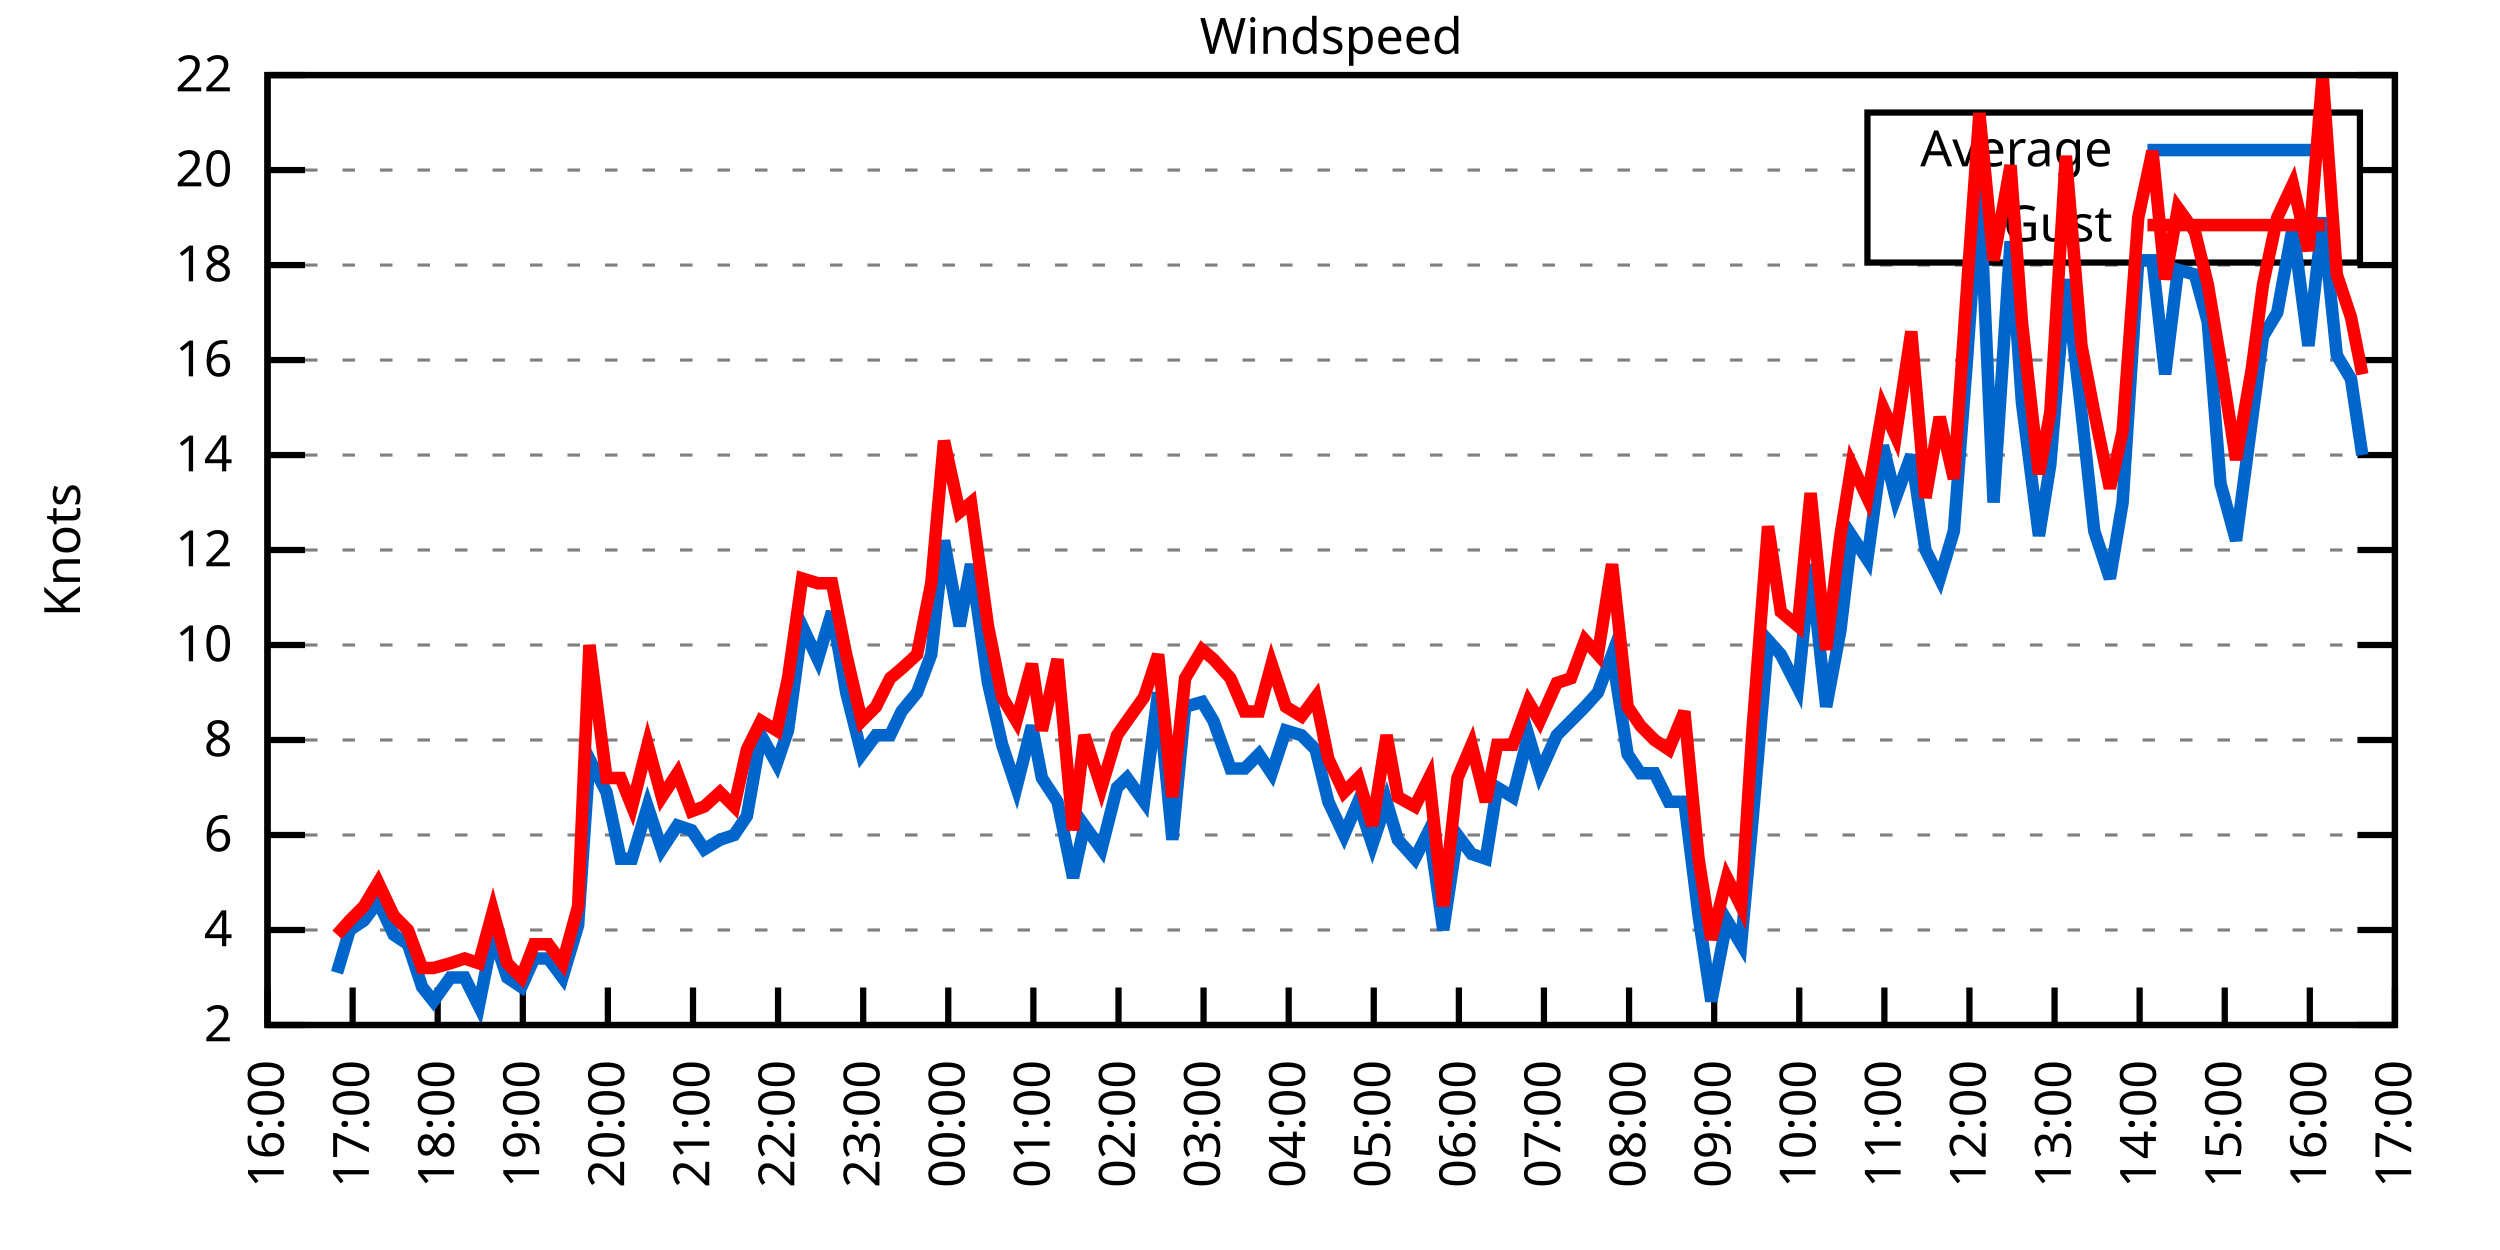
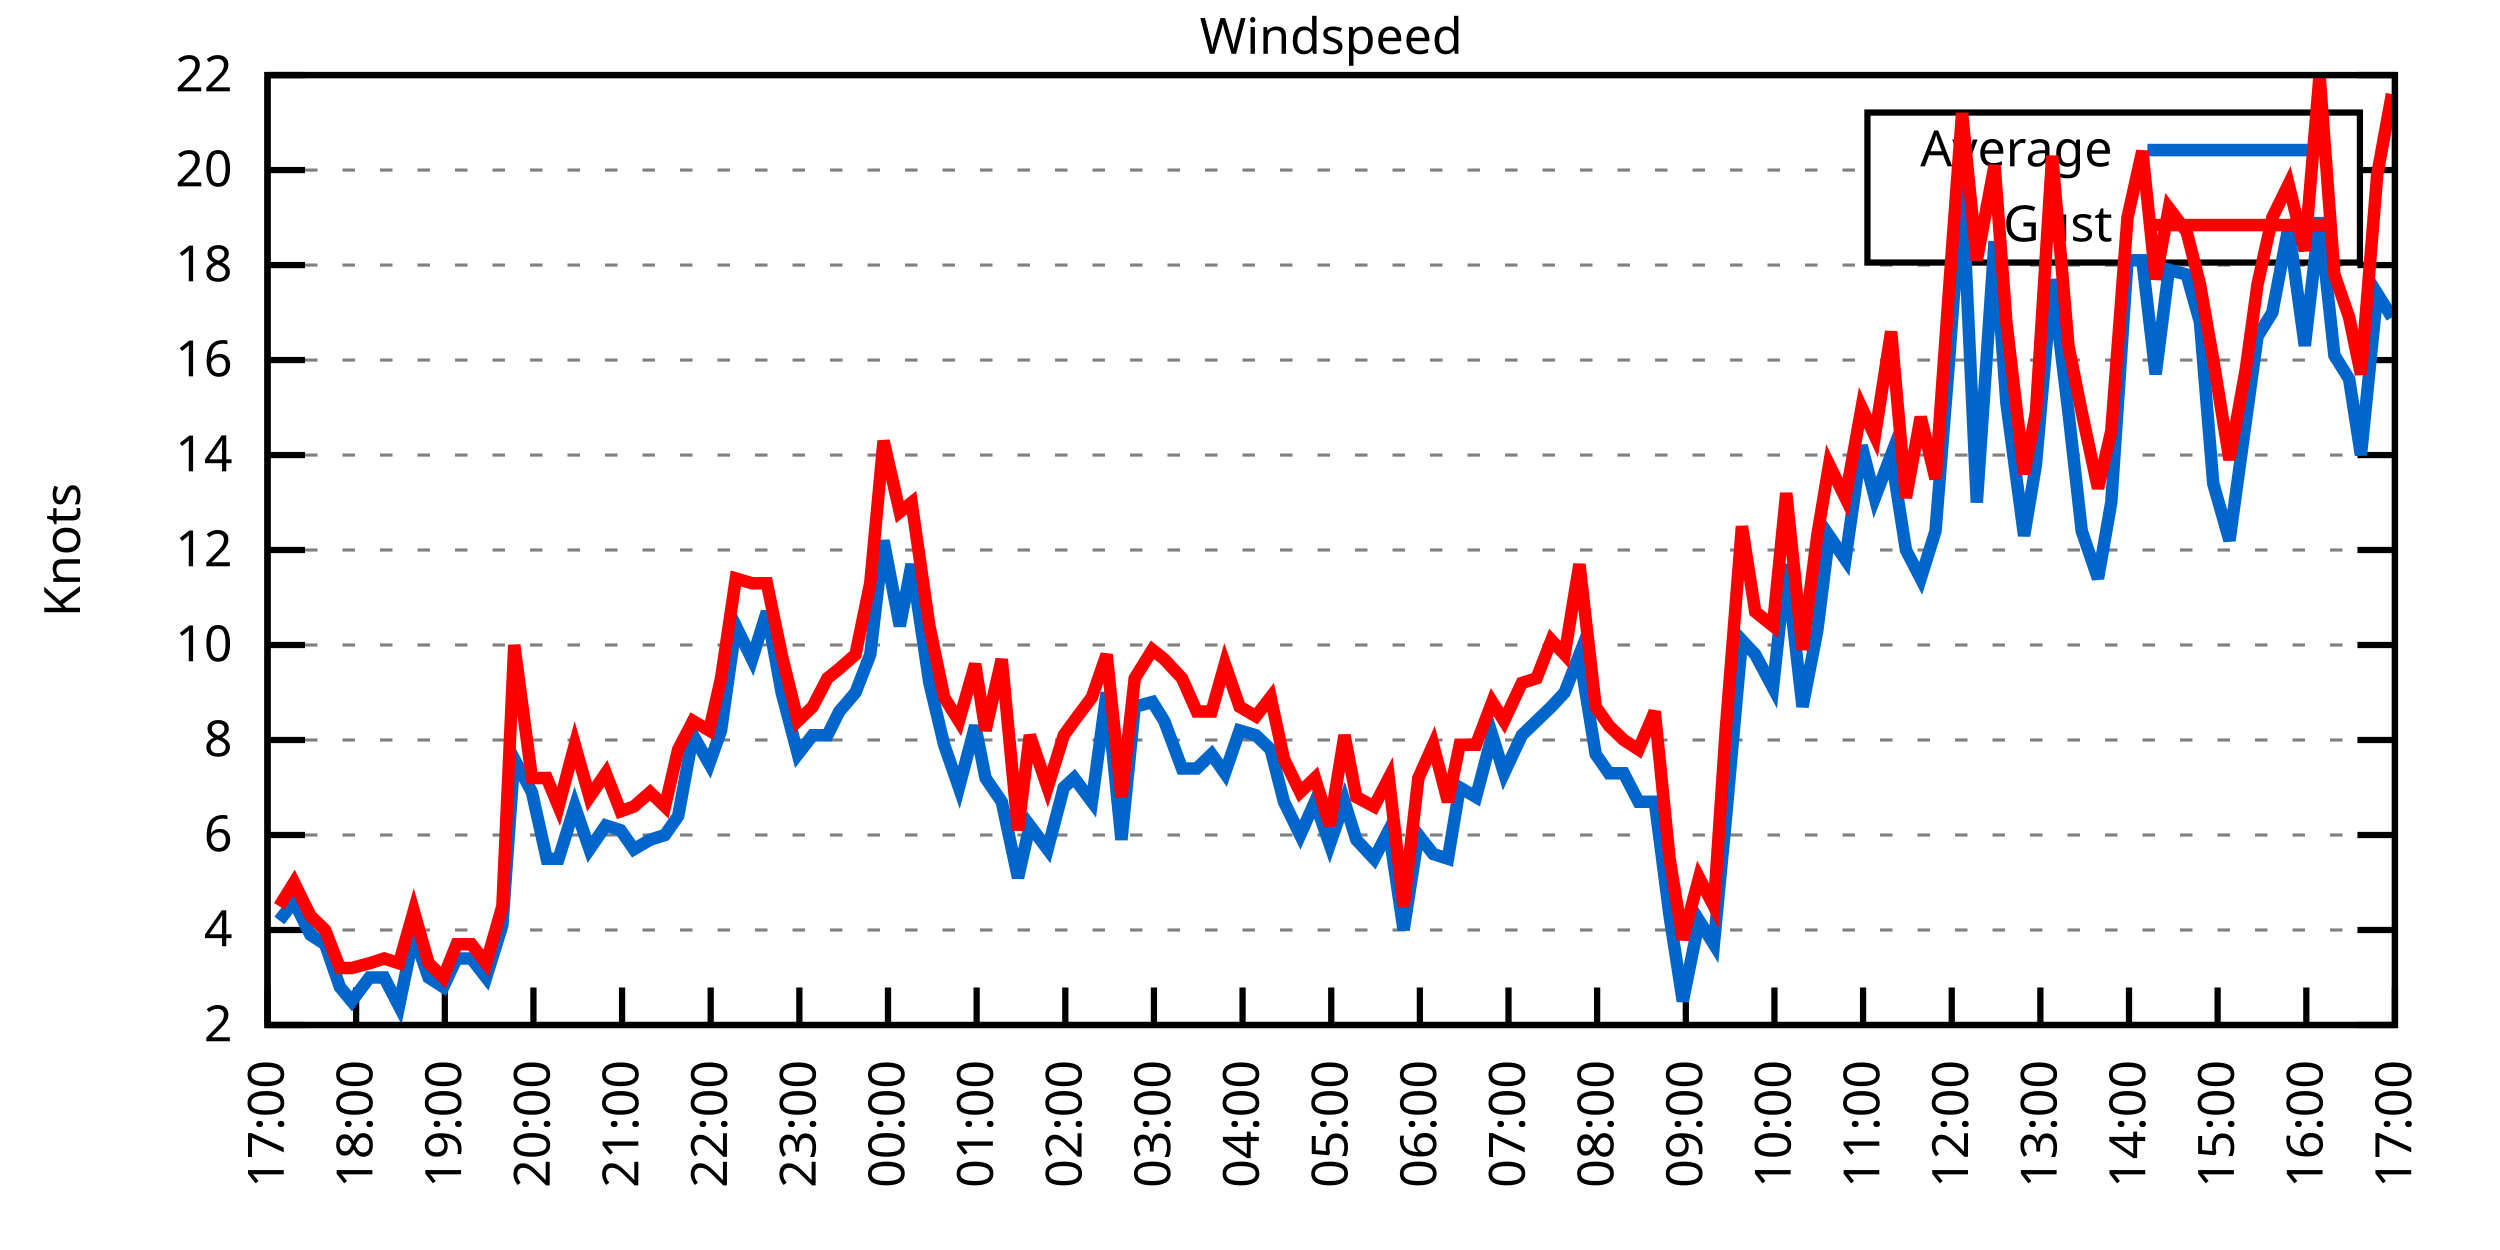
<svg xmlns="http://www.w3.org/2000/svg" xmlns:xlink="http://www.w3.org/1999/xlink" width="400" height="200" viewBox="0 0 400 200">
  <g id="gnuplot_canvas">
    <rect x="0" y="0" width="400" height="200" fill="none" />
    <defs>
      <circle id="gpDot" r="0.5" stroke-width="0.5" stroke="currentColor" />
      <path id="gpPt0" stroke-width="0.333" stroke="currentColor" d="M-1,0 h2 M0,-1 v2" />
      <path id="gpPt1" stroke-width="0.333" stroke="currentColor" d="M-1,-1 L1,1 M1,-1 L-1,1" />
      <path id="gpPt2" stroke-width="0.333" stroke="currentColor" d="M-1,0 L1,0 M0,-1 L0,1 M-1,-1 L1,1 M-1,1 L1,-1" />
      <rect id="gpPt3" stroke-width="0.333" stroke="currentColor" x="-1" y="-1" width="2" height="2" />
      <rect id="gpPt4" stroke-width="0.333" stroke="currentColor" fill="currentColor" x="-1" y="-1" width="2" height="2" />
      <circle id="gpPt5" stroke-width="0.333" stroke="currentColor" cx="0" cy="0" r="1" />
      <use xlink:href="#gpPt5" id="gpPt6" fill="currentColor" stroke="none" />
      <path id="gpPt7" stroke-width="0.333" stroke="currentColor" d="M0,-1.33 L-1.33,0.67 L1.33,0.67 z" />
      <use xlink:href="#gpPt7" id="gpPt8" fill="currentColor" stroke="none" />
      <use xlink:href="#gpPt7" id="gpPt9" stroke="currentColor" transform="rotate(180)" />
      <use xlink:href="#gpPt9" id="gpPt10" fill="currentColor" stroke="none" />
      <use xlink:href="#gpPt3" id="gpPt11" stroke="currentColor" transform="rotate(45)" />
      <use xlink:href="#gpPt11" id="gpPt12" fill="currentColor" stroke="none" />
      <path id="gpPt13" stroke-width="0.333" stroke="currentColor" d="M0,1.330 L1.265,0.411 L0.782,-1.067 L-0.782,-1.076 L-1.265,0.411 z" />
      <use xlink:href="#gpPt13" id="gpPt14" fill="currentColor" stroke="none" />
      <filter id="textbox" filterUnits="objectBoundingBox" x="0" y="0" height="1" width="1">
        <feFlood flood-color="white" flood-opacity="1" result="bgnd" />
        <feComposite in="SourceGraphic" in2="bgnd" operator="atop" />
      </filter>
      <filter id="greybox" filterUnits="objectBoundingBox" x="0" y="0" height="1" width="1">
        <feFlood flood-color="lightgrey" flood-opacity="1" result="grey" />
        <feComposite in="SourceGraphic" in2="grey" operator="atop" />
      </filter>
    </defs>
    <g fill="none" color="white" stroke="currentColor" stroke-width="1.00" stroke-linecap="butt" stroke-linejoin="miter">
</g>
    <g fill="none" color="black" stroke="currentColor" stroke-width="1.00" stroke-linecap="butt" stroke-linejoin="miter">
      <g stroke="none" shape-rendering="crispEdges">
        <polygon fill="rgb(255, 255, 255)" points="42.80,164.00 383.18,164.00 383.18,12.02 42.80,12.02 " />
      </g>
    </g>
    <g fill="none" color="black" stroke="currentColor" stroke-width="1.00" stroke-linecap="butt" stroke-linejoin="miter">
</g>
    <g fill="none" color="black" stroke="black" stroke-width="0.50" stroke-linecap="butt" stroke-linejoin="miter">
</g>
    <g fill="none" color="gray" stroke="currentColor" stroke-width="0.50" stroke-linecap="butt" stroke-linejoin="miter">
      <path stroke="gray" stroke-dasharray="2,4" class="gridline" d="M42.80,164.00 L383.19,164.00  " />
    </g>
    <g fill="none" color="gray" stroke="gray" stroke-width="1.00" stroke-linecap="butt" stroke-linejoin="miter">
</g>
    <g fill="none" color="black" stroke="currentColor" stroke-width="1.00" stroke-linecap="butt" stroke-linejoin="miter">
      <path stroke="black" d="M42.80,164.00 L48.80,164.00 M383.19,164.00 L377.19,164.00  " />
      <g transform="translate(37.20,166.60)" stroke="none" fill="black" font-family="Sans" font-size="8.00" text-anchor="end">
        <text>
          <tspan font-family="Sans"> 2</tspan>
        </text>
      </g>
    </g>
    <g fill="none" color="black" stroke="currentColor" stroke-width="1.00" stroke-linecap="butt" stroke-linejoin="miter">
</g>
    <g fill="none" color="black" stroke="black" stroke-width="0.50" stroke-linecap="butt" stroke-linejoin="miter">
</g>
    <g fill="none" color="gray" stroke="currentColor" stroke-width="0.50" stroke-linecap="butt" stroke-linejoin="miter">
      <path stroke="gray" stroke-dasharray="2,4" class="gridline" d="M42.80,148.80 L383.19,148.80  " />
    </g>
    <g fill="none" color="gray" stroke="gray" stroke-width="1.00" stroke-linecap="butt" stroke-linejoin="miter">
</g>
    <g fill="none" color="black" stroke="currentColor" stroke-width="1.00" stroke-linecap="butt" stroke-linejoin="miter">
      <path stroke="black" d="M42.80,148.80 L48.80,148.80 M383.19,148.80 L377.19,148.80  " />
      <g transform="translate(37.20,151.40)" stroke="none" fill="black" font-family="Sans" font-size="8.00" text-anchor="end">
        <text>
          <tspan font-family="Sans"> 4</tspan>
        </text>
      </g>
    </g>
    <g fill="none" color="black" stroke="currentColor" stroke-width="1.00" stroke-linecap="butt" stroke-linejoin="miter">
</g>
    <g fill="none" color="black" stroke="black" stroke-width="0.50" stroke-linecap="butt" stroke-linejoin="miter">
</g>
    <g fill="none" color="gray" stroke="currentColor" stroke-width="0.50" stroke-linecap="butt" stroke-linejoin="miter">
      <path stroke="gray" stroke-dasharray="2,4" class="gridline" d="M42.80,133.60 L383.19,133.60  " />
    </g>
    <g fill="none" color="gray" stroke="gray" stroke-width="1.00" stroke-linecap="butt" stroke-linejoin="miter">
</g>
    <g fill="none" color="black" stroke="currentColor" stroke-width="1.00" stroke-linecap="butt" stroke-linejoin="miter">
      <path stroke="black" d="M42.80,133.60 L48.80,133.60 M383.19,133.60 L377.19,133.60  " />
      <g transform="translate(37.20,136.20)" stroke="none" fill="black" font-family="Sans" font-size="8.00" text-anchor="end">
        <text>
          <tspan font-family="Sans"> 6</tspan>
        </text>
      </g>
    </g>
    <g fill="none" color="black" stroke="currentColor" stroke-width="1.00" stroke-linecap="butt" stroke-linejoin="miter">
</g>
    <g fill="none" color="black" stroke="black" stroke-width="0.50" stroke-linecap="butt" stroke-linejoin="miter">
</g>
    <g fill="none" color="gray" stroke="currentColor" stroke-width="0.50" stroke-linecap="butt" stroke-linejoin="miter">
      <path stroke="gray" stroke-dasharray="2,4" class="gridline" d="M42.80,118.40 L383.19,118.40  " />
    </g>
    <g fill="none" color="gray" stroke="gray" stroke-width="1.00" stroke-linecap="butt" stroke-linejoin="miter">
</g>
    <g fill="none" color="black" stroke="currentColor" stroke-width="1.00" stroke-linecap="butt" stroke-linejoin="miter">
      <path stroke="black" d="M42.80,118.40 L48.80,118.40 M383.19,118.40 L377.19,118.40  " />
      <g transform="translate(37.20,121.00)" stroke="none" fill="black" font-family="Sans" font-size="8.00" text-anchor="end">
        <text>
          <tspan font-family="Sans"> 8</tspan>
        </text>
      </g>
    </g>
    <g fill="none" color="black" stroke="currentColor" stroke-width="1.00" stroke-linecap="butt" stroke-linejoin="miter">
</g>
    <g fill="none" color="black" stroke="black" stroke-width="0.50" stroke-linecap="butt" stroke-linejoin="miter">
</g>
    <g fill="none" color="gray" stroke="currentColor" stroke-width="0.50" stroke-linecap="butt" stroke-linejoin="miter">
      <path stroke="gray" stroke-dasharray="2,4" class="gridline" d="M42.80,103.20 L383.19,103.20  " />
    </g>
    <g fill="none" color="gray" stroke="gray" stroke-width="1.00" stroke-linecap="butt" stroke-linejoin="miter">
</g>
    <g fill="none" color="black" stroke="currentColor" stroke-width="1.00" stroke-linecap="butt" stroke-linejoin="miter">
      <path stroke="black" d="M42.80,103.20 L48.80,103.20 M383.19,103.20 L377.19,103.20  " />
      <g transform="translate(37.20,105.80)" stroke="none" fill="black" font-family="Sans" font-size="8.00" text-anchor="end">
        <text>
          <tspan font-family="Sans"> 10</tspan>
        </text>
      </g>
    </g>
    <g fill="none" color="black" stroke="currentColor" stroke-width="1.00" stroke-linecap="butt" stroke-linejoin="miter">
</g>
    <g fill="none" color="black" stroke="black" stroke-width="0.50" stroke-linecap="butt" stroke-linejoin="miter">
</g>
    <g fill="none" color="gray" stroke="currentColor" stroke-width="0.50" stroke-linecap="butt" stroke-linejoin="miter">
      <path stroke="gray" stroke-dasharray="2,4" class="gridline" d="M42.80,88.00 L383.19,88.00  " />
    </g>
    <g fill="none" color="gray" stroke="gray" stroke-width="1.00" stroke-linecap="butt" stroke-linejoin="miter">
</g>
    <g fill="none" color="black" stroke="currentColor" stroke-width="1.00" stroke-linecap="butt" stroke-linejoin="miter">
      <path stroke="black" d="M42.80,88.00 L48.80,88.00 M383.19,88.00 L377.19,88.00  " />
      <g transform="translate(37.20,90.60)" stroke="none" fill="black" font-family="Sans" font-size="8.00" text-anchor="end">
        <text>
          <tspan font-family="Sans"> 12</tspan>
        </text>
      </g>
    </g>
    <g fill="none" color="black" stroke="currentColor" stroke-width="1.00" stroke-linecap="butt" stroke-linejoin="miter">
</g>
    <g fill="none" color="black" stroke="black" stroke-width="0.50" stroke-linecap="butt" stroke-linejoin="miter">
</g>
    <g fill="none" color="gray" stroke="currentColor" stroke-width="0.50" stroke-linecap="butt" stroke-linejoin="miter">
      <path stroke="gray" stroke-dasharray="2,4" class="gridline" d="M42.80,72.81 L383.19,72.81  " />
    </g>
    <g fill="none" color="gray" stroke="gray" stroke-width="1.00" stroke-linecap="butt" stroke-linejoin="miter">
</g>
    <g fill="none" color="black" stroke="currentColor" stroke-width="1.00" stroke-linecap="butt" stroke-linejoin="miter">
      <path stroke="black" d="M42.80,72.81 L48.80,72.81 M383.19,72.81 L377.19,72.81  " />
      <g transform="translate(37.20,75.41)" stroke="none" fill="black" font-family="Sans" font-size="8.00" text-anchor="end">
        <text>
          <tspan font-family="Sans"> 14</tspan>
        </text>
      </g>
    </g>
    <g fill="none" color="black" stroke="currentColor" stroke-width="1.00" stroke-linecap="butt" stroke-linejoin="miter">
</g>
    <g fill="none" color="black" stroke="black" stroke-width="0.50" stroke-linecap="butt" stroke-linejoin="miter">
</g>
    <g fill="none" color="gray" stroke="currentColor" stroke-width="0.50" stroke-linecap="butt" stroke-linejoin="miter">
      <path stroke="gray" stroke-dasharray="2,4" class="gridline" d="M42.80,57.61 L383.19,57.61  " />
    </g>
    <g fill="none" color="gray" stroke="gray" stroke-width="1.00" stroke-linecap="butt" stroke-linejoin="miter">
</g>
    <g fill="none" color="black" stroke="currentColor" stroke-width="1.00" stroke-linecap="butt" stroke-linejoin="miter">
      <path stroke="black" d="M42.80,57.61 L48.80,57.61 M383.19,57.61 L377.19,57.61  " />
      <g transform="translate(37.20,60.21)" stroke="none" fill="black" font-family="Sans" font-size="8.00" text-anchor="end">
        <text>
          <tspan font-family="Sans"> 16</tspan>
        </text>
      </g>
    </g>
    <g fill="none" color="black" stroke="currentColor" stroke-width="1.00" stroke-linecap="butt" stroke-linejoin="miter">
</g>
    <g fill="none" color="black" stroke="black" stroke-width="0.50" stroke-linecap="butt" stroke-linejoin="miter">
</g>
    <g fill="none" color="gray" stroke="currentColor" stroke-width="0.50" stroke-linecap="butt" stroke-linejoin="miter">
      <path stroke="gray" stroke-dasharray="2,4" class="gridline" d="M42.80,42.41 L383.19,42.41  " />
    </g>
    <g fill="none" color="gray" stroke="gray" stroke-width="1.00" stroke-linecap="butt" stroke-linejoin="miter">
</g>
    <g fill="none" color="black" stroke="currentColor" stroke-width="1.00" stroke-linecap="butt" stroke-linejoin="miter">
      <path stroke="black" d="M42.80,42.41 L48.80,42.41 M383.19,42.41 L377.19,42.41  " />
      <g transform="translate(37.20,45.01)" stroke="none" fill="black" font-family="Sans" font-size="8.00" text-anchor="end">
        <text>
          <tspan font-family="Sans"> 18</tspan>
        </text>
      </g>
    </g>
    <g fill="none" color="black" stroke="currentColor" stroke-width="1.00" stroke-linecap="butt" stroke-linejoin="miter">
</g>
    <g fill="none" color="black" stroke="black" stroke-width="0.50" stroke-linecap="butt" stroke-linejoin="miter">
</g>
    <g fill="none" color="gray" stroke="currentColor" stroke-width="0.50" stroke-linecap="butt" stroke-linejoin="miter">
      <path stroke="gray" stroke-dasharray="2,4" class="gridline" d="M42.80,27.21 L298.79,27.21 M377.59,27.21 L383.19,27.21  " />
    </g>
    <g fill="none" color="gray" stroke="gray" stroke-width="1.00" stroke-linecap="butt" stroke-linejoin="miter">
</g>
    <g fill="none" color="black" stroke="currentColor" stroke-width="1.00" stroke-linecap="butt" stroke-linejoin="miter">
      <path stroke="black" d="M42.80,27.21 L48.80,27.21 M383.19,27.21 L377.19,27.21  " />
      <g transform="translate(37.20,29.81)" stroke="none" fill="black" font-family="Sans" font-size="8.00" text-anchor="end">
        <text>
          <tspan font-family="Sans"> 20</tspan>
        </text>
      </g>
    </g>
    <g fill="none" color="black" stroke="currentColor" stroke-width="1.00" stroke-linecap="butt" stroke-linejoin="miter">
</g>
    <g fill="none" color="black" stroke="black" stroke-width="0.50" stroke-linecap="butt" stroke-linejoin="miter">
</g>
    <g fill="none" color="gray" stroke="currentColor" stroke-width="0.50" stroke-linecap="butt" stroke-linejoin="miter">
      <path stroke="gray" stroke-dasharray="2,4" class="gridline" d="M42.80,12.01 L383.19,12.01  " />
    </g>
    <g fill="none" color="gray" stroke="gray" stroke-width="1.00" stroke-linecap="butt" stroke-linejoin="miter">
</g>
    <g fill="none" color="black" stroke="currentColor" stroke-width="1.00" stroke-linecap="butt" stroke-linejoin="miter">
      <path stroke="black" d="M42.80,12.01 L48.80,12.01 M383.19,12.01 L377.19,12.01  " />
      <g transform="translate(37.20,14.61)" stroke="none" fill="black" font-family="Sans" font-size="8.00" text-anchor="end">
        <text>
          <tspan font-family="Sans"> 22</tspan>
        </text>
      </g>
    </g>
    <g fill="none" color="black" stroke="currentColor" stroke-width="1.00" stroke-linecap="butt" stroke-linejoin="miter">
      <path stroke="black" d="M42.80,164.00 L42.80,158.00  " />
      <g transform="translate(45.40,169.60) rotate(270.00)" stroke="none" fill="black" font-family="Sans" font-size="8.00" text-anchor="end">
        <text>
-           <tspan font-family="Sans">16:00</tspan>
-         </text>
-       </g>
-     </g>
-     <g fill="none" color="black" stroke="currentColor" stroke-width="1.00" stroke-linecap="butt" stroke-linejoin="miter">
-       <path stroke="black" d="M56.42,164.00 L56.42,158.00  " />
-       <g transform="translate(59.02,169.60) rotate(270.00)" stroke="none" fill="black" font-family="Sans" font-size="8.00" text-anchor="end">
-         <text>
          <tspan font-family="Sans">17:00</tspan>
        </text>
      </g>
    </g>
    <g fill="none" color="black" stroke="currentColor" stroke-width="1.00" stroke-linecap="butt" stroke-linejoin="miter">
-       <path stroke="black" d="M70.03,164.00 L70.03,158.00  " />
-       <g transform="translate(72.63,169.60) rotate(270.00)" stroke="none" fill="black" font-family="Sans" font-size="8.00" text-anchor="end">
+       <path stroke="black" d="M56.98,164.00 L56.98,158.00  " />
+       <g transform="translate(59.58,169.60) rotate(270.00)" stroke="none" fill="black" font-family="Sans" font-size="8.00" text-anchor="end">
        <text>
          <tspan font-family="Sans">18:00</tspan>
        </text>
      </g>
    </g>
    <g fill="none" color="black" stroke="currentColor" stroke-width="1.00" stroke-linecap="butt" stroke-linejoin="miter">
-       <path stroke="black" d="M83.65,164.00 L83.65,158.00  " />
-       <g transform="translate(86.25,169.60) rotate(270.00)" stroke="none" fill="black" font-family="Sans" font-size="8.00" text-anchor="end">
+       <path stroke="black" d="M71.17,164.00 L71.17,158.00  " />
+       <g transform="translate(73.77,169.60) rotate(270.00)" stroke="none" fill="black" font-family="Sans" font-size="8.00" text-anchor="end">
        <text>
          <tspan font-family="Sans">19:00</tspan>
        </text>
      </g>
    </g>
    <g fill="none" color="black" stroke="currentColor" stroke-width="1.00" stroke-linecap="butt" stroke-linejoin="miter">
-       <path stroke="black" d="M97.26,164.00 L97.26,158.00  " />
-       <g transform="translate(99.86,169.60) rotate(270.00)" stroke="none" fill="black" font-family="Sans" font-size="8.00" text-anchor="end">
+       <path stroke="black" d="M85.35,164.00 L85.35,158.00  " />
+       <g transform="translate(87.95,169.60) rotate(270.00)" stroke="none" fill="black" font-family="Sans" font-size="8.00" text-anchor="end">
        <text>
          <tspan font-family="Sans">20:00</tspan>
        </text>
      </g>
    </g>
    <g fill="none" color="black" stroke="currentColor" stroke-width="1.00" stroke-linecap="butt" stroke-linejoin="miter">
-       <path stroke="black" d="M110.88,164.00 L110.88,158.00  " />
-       <g transform="translate(113.48,169.60) rotate(270.00)" stroke="none" fill="black" font-family="Sans" font-size="8.00" text-anchor="end">
+       <path stroke="black" d="M99.53,164.00 L99.53,158.00  " />
+       <g transform="translate(102.13,169.60) rotate(270.00)" stroke="none" fill="black" font-family="Sans" font-size="8.00" text-anchor="end">
        <text>
          <tspan font-family="Sans">21:00</tspan>
        </text>
      </g>
    </g>
    <g fill="none" color="black" stroke="currentColor" stroke-width="1.00" stroke-linecap="butt" stroke-linejoin="miter">
-       <path stroke="black" d="M124.49,164.00 L124.49,158.00  " />
-       <g transform="translate(127.09,169.60) rotate(270.00)" stroke="none" fill="black" font-family="Sans" font-size="8.00" text-anchor="end">
+       <path stroke="black" d="M113.71,164.00 L113.71,158.00  " />
+       <g transform="translate(116.31,169.60) rotate(270.00)" stroke="none" fill="black" font-family="Sans" font-size="8.00" text-anchor="end">
        <text>
          <tspan font-family="Sans">22:00</tspan>
        </text>
      </g>
    </g>
    <g fill="none" color="black" stroke="currentColor" stroke-width="1.00" stroke-linecap="butt" stroke-linejoin="miter">
-       <path stroke="black" d="M138.11,164.00 L138.11,158.00  " />
-       <g transform="translate(140.71,169.60) rotate(270.00)" stroke="none" fill="black" font-family="Sans" font-size="8.00" text-anchor="end">
+       <path stroke="black" d="M127.90,164.00 L127.90,158.00  " />
+       <g transform="translate(130.50,169.60) rotate(270.00)" stroke="none" fill="black" font-family="Sans" font-size="8.00" text-anchor="end">
        <text>
          <tspan font-family="Sans">23:00</tspan>
        </text>
      </g>
    </g>
    <g fill="none" color="black" stroke="currentColor" stroke-width="1.00" stroke-linecap="butt" stroke-linejoin="miter">
-       <path stroke="black" d="M151.72,164.00 L151.72,158.00  " />
-       <g transform="translate(154.32,169.60) rotate(270.00)" stroke="none" fill="black" font-family="Sans" font-size="8.00" text-anchor="end">
+       <path stroke="black" d="M142.08,164.00 L142.08,158.00  " />
+       <g transform="translate(144.68,169.60) rotate(270.00)" stroke="none" fill="black" font-family="Sans" font-size="8.00" text-anchor="end">
        <text>
          <tspan font-family="Sans">00:00</tspan>
        </text>
      </g>
    </g>
    <g fill="none" color="black" stroke="currentColor" stroke-width="1.00" stroke-linecap="butt" stroke-linejoin="miter">
-       <path stroke="black" d="M165.34,164.00 L165.34,158.00  " />
-       <g transform="translate(167.94,169.60) rotate(270.00)" stroke="none" fill="black" font-family="Sans" font-size="8.00" text-anchor="end">
+       <path stroke="black" d="M156.26,164.00 L156.26,158.00  " />
+       <g transform="translate(158.86,169.60) rotate(270.00)" stroke="none" fill="black" font-family="Sans" font-size="8.00" text-anchor="end">
        <text>
          <tspan font-family="Sans">01:00</tspan>
        </text>
      </g>
    </g>
    <g fill="none" color="black" stroke="currentColor" stroke-width="1.00" stroke-linecap="butt" stroke-linejoin="miter">
-       <path stroke="black" d="M178.96,164.00 L178.96,158.00  " />
-       <g transform="translate(181.56,169.60) rotate(270.00)" stroke="none" fill="black" font-family="Sans" font-size="8.00" text-anchor="end">
+       <path stroke="black" d="M170.45,164.00 L170.45,158.00  " />
+       <g transform="translate(173.05,169.60) rotate(270.00)" stroke="none" fill="black" font-family="Sans" font-size="8.00" text-anchor="end">
        <text>
          <tspan font-family="Sans">02:00</tspan>
        </text>
      </g>
    </g>
    <g fill="none" color="black" stroke="currentColor" stroke-width="1.00" stroke-linecap="butt" stroke-linejoin="miter">
-       <path stroke="black" d="M192.57,164.00 L192.57,158.00  " />
-       <g transform="translate(195.17,169.60) rotate(270.00)" stroke="none" fill="black" font-family="Sans" font-size="8.00" text-anchor="end">
+       <path stroke="black" d="M184.63,164.00 L184.63,158.00  " />
+       <g transform="translate(187.23,169.60) rotate(270.00)" stroke="none" fill="black" font-family="Sans" font-size="8.00" text-anchor="end">
        <text>
          <tspan font-family="Sans">03:00</tspan>
        </text>
      </g>
    </g>
    <g fill="none" color="black" stroke="currentColor" stroke-width="1.00" stroke-linecap="butt" stroke-linejoin="miter">
-       <path stroke="black" d="M206.19,164.00 L206.19,158.00  " />
-       <g transform="translate(208.79,169.60) rotate(270.00)" stroke="none" fill="black" font-family="Sans" font-size="8.00" text-anchor="end">
+       <path stroke="black" d="M198.81,164.00 L198.81,158.00  " />
+       <g transform="translate(201.41,169.60) rotate(270.00)" stroke="none" fill="black" font-family="Sans" font-size="8.00" text-anchor="end">
        <text>
          <tspan font-family="Sans">04:00</tspan>
        </text>
      </g>
    </g>
    <g fill="none" color="black" stroke="currentColor" stroke-width="1.00" stroke-linecap="butt" stroke-linejoin="miter">
-       <path stroke="black" d="M219.80,164.00 L219.80,158.00  " />
-       <g transform="translate(222.40,169.60) rotate(270.00)" stroke="none" fill="black" font-family="Sans" font-size="8.00" text-anchor="end">
+       <path stroke="black" d="M213.00,164.00 L213.00,158.00  " />
+       <g transform="translate(215.60,169.60) rotate(270.00)" stroke="none" fill="black" font-family="Sans" font-size="8.00" text-anchor="end">
        <text>
          <tspan font-family="Sans">05:00</tspan>
        </text>
      </g>
    </g>
    <g fill="none" color="black" stroke="currentColor" stroke-width="1.00" stroke-linecap="butt" stroke-linejoin="miter">
-       <path stroke="black" d="M233.42,164.00 L233.42,158.00  " />
-       <g transform="translate(236.02,169.60) rotate(270.00)" stroke="none" fill="black" font-family="Sans" font-size="8.00" text-anchor="end">
+       <path stroke="black" d="M227.18,164.00 L227.18,158.00  " />
+       <g transform="translate(229.78,169.60) rotate(270.00)" stroke="none" fill="black" font-family="Sans" font-size="8.00" text-anchor="end">
        <text>
          <tspan font-family="Sans">06:00</tspan>
        </text>
      </g>
    </g>
    <g fill="none" color="black" stroke="currentColor" stroke-width="1.00" stroke-linecap="butt" stroke-linejoin="miter">
-       <path stroke="black" d="M247.03,164.00 L247.03,158.00  " />
-       <g transform="translate(249.63,169.60) rotate(270.00)" stroke="none" fill="black" font-family="Sans" font-size="8.00" text-anchor="end">
+       <path stroke="black" d="M241.36,164.00 L241.36,158.00  " />
+       <g transform="translate(243.96,169.60) rotate(270.00)" stroke="none" fill="black" font-family="Sans" font-size="8.00" text-anchor="end">
        <text>
          <tspan font-family="Sans">07:00</tspan>
        </text>
      </g>
    </g>
    <g fill="none" color="black" stroke="currentColor" stroke-width="1.00" stroke-linecap="butt" stroke-linejoin="miter">
-       <path stroke="black" d="M260.65,164.00 L260.65,158.00  " />
-       <g transform="translate(263.25,169.60) rotate(270.00)" stroke="none" fill="black" font-family="Sans" font-size="8.00" text-anchor="end">
+       <path stroke="black" d="M255.54,164.00 L255.54,158.00  " />
+       <g transform="translate(258.14,169.60) rotate(270.00)" stroke="none" fill="black" font-family="Sans" font-size="8.00" text-anchor="end">
        <text>
          <tspan font-family="Sans">08:00</tspan>
        </text>
      </g>
    </g>
    <g fill="none" color="black" stroke="currentColor" stroke-width="1.00" stroke-linecap="butt" stroke-linejoin="miter">
-       <path stroke="black" d="M274.27,164.00 L274.27,158.00  " />
-       <g transform="translate(276.87,169.60) rotate(270.00)" stroke="none" fill="black" font-family="Sans" font-size="8.00" text-anchor="end">
+       <path stroke="black" d="M269.73,164.00 L269.73,158.00  " />
+       <g transform="translate(272.33,169.60) rotate(270.00)" stroke="none" fill="black" font-family="Sans" font-size="8.00" text-anchor="end">
        <text>
          <tspan font-family="Sans">09:00</tspan>
        </text>
      </g>
    </g>
    <g fill="none" color="black" stroke="currentColor" stroke-width="1.00" stroke-linecap="butt" stroke-linejoin="miter">
-       <path stroke="black" d="M287.88,164.00 L287.88,158.00  " />
-       <g transform="translate(290.48,169.60) rotate(270.00)" stroke="none" fill="black" font-family="Sans" font-size="8.00" text-anchor="end">
+       <path stroke="black" d="M283.91,164.00 L283.91,158.00  " />
+       <g transform="translate(286.51,169.60) rotate(270.00)" stroke="none" fill="black" font-family="Sans" font-size="8.00" text-anchor="end">
        <text>
          <tspan font-family="Sans">10:00</tspan>
        </text>
      </g>
    </g>
    <g fill="none" color="black" stroke="currentColor" stroke-width="1.00" stroke-linecap="butt" stroke-linejoin="miter">
-       <path stroke="black" d="M301.50,164.00 L301.50,158.00  " />
-       <g transform="translate(304.10,169.60) rotate(270.00)" stroke="none" fill="black" font-family="Sans" font-size="8.00" text-anchor="end">
+       <path stroke="black" d="M298.09,164.00 L298.09,158.00  " />
+       <g transform="translate(300.69,169.60) rotate(270.00)" stroke="none" fill="black" font-family="Sans" font-size="8.00" text-anchor="end">
        <text>
          <tspan font-family="Sans">11:00</tspan>
        </text>
      </g>
    </g>
    <g fill="none" color="black" stroke="currentColor" stroke-width="1.00" stroke-linecap="butt" stroke-linejoin="miter">
-       <path stroke="black" d="M315.11,164.00 L315.11,158.00  " />
-       <g transform="translate(317.71,169.60) rotate(270.00)" stroke="none" fill="black" font-family="Sans" font-size="8.00" text-anchor="end">
+       <path stroke="black" d="M312.28,164.00 L312.28,158.00  " />
+       <g transform="translate(314.88,169.60) rotate(270.00)" stroke="none" fill="black" font-family="Sans" font-size="8.00" text-anchor="end">
        <text>
          <tspan font-family="Sans">12:00</tspan>
        </text>
      </g>
    </g>
    <g fill="none" color="black" stroke="currentColor" stroke-width="1.00" stroke-linecap="butt" stroke-linejoin="miter">
-       <path stroke="black" d="M328.73,164.00 L328.73,158.00  " />
-       <g transform="translate(331.33,169.60) rotate(270.00)" stroke="none" fill="black" font-family="Sans" font-size="8.00" text-anchor="end">
+       <path stroke="black" d="M326.46,164.00 L326.46,158.00  " />
+       <g transform="translate(329.06,169.60) rotate(270.00)" stroke="none" fill="black" font-family="Sans" font-size="8.00" text-anchor="end">
        <text>
          <tspan font-family="Sans">13:00</tspan>
        </text>
      </g>
    </g>
    <g fill="none" color="black" stroke="currentColor" stroke-width="1.00" stroke-linecap="butt" stroke-linejoin="miter">
-       <path stroke="black" d="M342.34,164.00 L342.34,158.00  " />
-       <g transform="translate(344.94,169.60) rotate(270.00)" stroke="none" fill="black" font-family="Sans" font-size="8.00" text-anchor="end">
+       <path stroke="black" d="M340.64,164.00 L340.64,158.00  " />
+       <g transform="translate(343.24,169.60) rotate(270.00)" stroke="none" fill="black" font-family="Sans" font-size="8.00" text-anchor="end">
        <text>
          <tspan font-family="Sans">14:00</tspan>
        </text>
      </g>
    </g>
    <g fill="none" color="black" stroke="currentColor" stroke-width="1.00" stroke-linecap="butt" stroke-linejoin="miter">
-       <path stroke="black" d="M355.96,164.00 L355.96,158.00  " />
-       <g transform="translate(358.56,169.60) rotate(270.00)" stroke="none" fill="black" font-family="Sans" font-size="8.00" text-anchor="end">
+       <path stroke="black" d="M354.82,164.00 L354.82,158.00  " />
+       <g transform="translate(357.42,169.60) rotate(270.00)" stroke="none" fill="black" font-family="Sans" font-size="8.00" text-anchor="end">
        <text>
          <tspan font-family="Sans">15:00</tspan>
        </text>
      </g>
    </g>
    <g fill="none" color="black" stroke="currentColor" stroke-width="1.00" stroke-linecap="butt" stroke-linejoin="miter">
-       <path stroke="black" d="M369.57,164.00 L369.57,158.00  " />
-       <g transform="translate(372.17,169.60) rotate(270.00)" stroke="none" fill="black" font-family="Sans" font-size="8.00" text-anchor="end">
+       <path stroke="black" d="M369.01,164.00 L369.01,158.00  " />
+       <g transform="translate(371.61,169.60) rotate(270.00)" stroke="none" fill="black" font-family="Sans" font-size="8.00" text-anchor="end">
        <text>
          <tspan font-family="Sans">16:00</tspan>
        </text>
      </g>
    </g>
    <g fill="none" color="black" stroke="currentColor" stroke-width="1.00" stroke-linecap="butt" stroke-linejoin="miter">
      <path stroke="black" d="M383.19,164.00 L383.19,158.00  " />
      <g transform="translate(385.79,169.60) rotate(270.00)" stroke="none" fill="black" font-family="Sans" font-size="8.00" text-anchor="end">
        <text>
          <tspan font-family="Sans">17:00</tspan>
        </text>
      </g>
    </g>
    <g fill="none" color="black" stroke="currentColor" stroke-width="1.00" stroke-linecap="butt" stroke-linejoin="miter">
</g>
    <g fill="none" color="black" stroke="currentColor" stroke-width="1.00" stroke-linecap="butt" stroke-linejoin="miter">
      <path stroke="black" d="M42.80,12.01 L42.80,164.00 L383.19,164.00 L383.19,12.01 L42.80,12.01 Z  " />
    </g>
    <g fill="none" color="black" stroke="currentColor" stroke-width="1.00" stroke-linecap="butt" stroke-linejoin="miter">
</g>
    <g fill="none" color="black" stroke="currentColor" stroke-width="1.00" stroke-linecap="butt" stroke-linejoin="miter">
      <path stroke="black" d="M298.79,42.01 L298.79,18.01 L377.59,18.01 L377.59,42.01 L298.79,42.01 Z  " />
    </g>
    <g id="Windspeed_plot_1">
      <g fill="none" color="white" stroke="black" stroke-width="2.00" stroke-linecap="butt" stroke-linejoin="miter">
</g>
      <g fill="none" color="black" stroke="currentColor" stroke-width="2.00" stroke-linecap="butt" stroke-linejoin="miter">
        <g transform="translate(337.99,26.61)" stroke="none" fill="black" font-family="Sans" font-size="8.00" text-anchor="end">
          <text>
            <tspan font-family="Sans">Average</tspan>
          </text>
        </g>
      </g>
      <g fill="none" color="black" stroke="currentColor" stroke-width="2.00" stroke-linecap="butt" stroke-linejoin="miter">
-         <path stroke="rgb(  0, 102, 204)" d="M343.59,24.01 L371.99,24.01 M53.92,155.64 L55.96,148.80 L58.23,147.28 L60.50,144.24 L63.00,149.56 L65.27,151.08   L67.54,157.92 L69.35,160.20 L72.07,156.40 L74.34,156.40 L76.61,160.96 L78.88,149.56 L81.15,156.40 L83.42,157.92   L85.46,153.36 L87.73,153.36 L90.00,156.40 L92.50,148.04 L94.31,121.44 L97.04,126.76 L99.30,137.40 L101.12,137.40   L103.62,129.04 L105.89,135.88 L108.38,132.08 L110.65,132.84 L112.69,135.88 L115.19,134.36 L117.46,133.60 L119.50,130.56   L121.77,117.64 L124.27,122.20 L126.08,116.88 L128.35,100.16 L130.85,105.48 L133.12,97.88 L135.39,110.80 L137.88,120.68   L140.15,117.64 L142.42,117.64 L144.24,113.84 L146.73,110.80 L149.00,104.72 L151.04,86.49 L153.54,100.16 L155.36,90.28   L158.08,109.28 L160.35,119.16 L162.62,126.00 L165.11,116.12 L166.70,124.48 L169.20,128.28 L171.69,140.44 L173.51,132.08   L176.23,135.88 L178.73,126.00 L180.32,124.48 L183.04,128.28 L185.31,110.80 L187.58,134.36 L189.62,113.08 L192.34,112.32   L194.16,115.36 L196.88,122.96 L199.15,122.96 L201.42,120.68 L203.46,123.72 L205.73,116.88 L208.23,117.64 L210.50,119.92   L212.54,128.28 L215.04,133.60 L217.31,128.28 L219.58,135.12 L221.85,128.28 L223.66,134.36 L226.38,137.40 L228.65,132.84   L230.92,148.80 L233.19,133.60 L235.46,136.64 L237.73,137.40 L239.55,126.00 L242.04,127.52 L244.54,117.64 L246.35,123.72   L249.08,117.64 L251.35,115.36 L253.61,113.08 L255.66,110.80 L257.93,104.72 L260.42,120.68 L262.47,123.72 L264.73,123.72   L267.00,128.28 L269.50,128.28 L271.77,146.52 L273.81,160.20 L276.31,147.28 L278.58,151.08 L280.39,131.32 L282.89,102.44   L284.93,104.72 L287.65,110.04 L289.70,90.28 L292.19,113.08 L294.46,100.92 L296.28,85.73 L298.77,89.52 L301.27,71.29   L303.31,79.65 L305.81,72.81 L308.08,88.00 L310.35,92.56 L312.62,84.97 L314.66,58.37 L316.70,29.49 L318.97,80.41   L321.69,38.61 L323.51,64.45 L326.23,85.73 L328.05,74.33 L330.54,44.69 L333.04,65.97 L335.08,84.97 L337.58,92.56   L339.62,80.41 L342.12,41.65 L344.39,41.65 L346.43,59.89 L348.47,43.17 L351.19,43.93 L353.24,51.53 L355.28,77.37   L357.77,86.49 L360.27,67.49 L362.09,53.81 L364.36,50.01 L366.85,36.33 L369.35,55.33 L371.62,34.81 L373.89,56.85   L376.16,60.65 L377.97,72.81  " />
+         <path stroke="rgb(  0, 102, 204)" d="M343.59,24.01 L371.99,24.01 M44.69,147.28 L47.05,144.24 L49.66,149.56 L52.02,151.08 L54.38,157.92 L56.27,160.20   L59.11,156.40 L61.47,156.40 L63.84,160.96 L66.20,149.56 L68.57,156.40 L70.93,157.92 L73.06,153.36 L75.42,153.36   L77.78,156.40 L80.38,148.04 L82.28,121.44 L85.11,126.76 L87.48,137.40 L89.37,137.40 L91.97,129.04 L94.33,135.88   L96.93,132.08 L99.30,132.84 L101.42,135.88 L104.02,134.36 L106.39,133.60 L108.51,130.56 L110.88,117.64 L113.48,122.20   L115.37,116.88 L117.73,100.16 L120.33,105.48 L122.70,97.88 L125.06,110.80 L127.66,120.68 L130.02,117.64 L132.39,117.64   L134.28,113.84 L136.88,110.80 L139.24,104.72 L141.37,86.49 L143.97,100.16 L145.86,90.28 L148.70,109.28 L151.06,119.16   L153.43,126.00 L156.03,116.12 L157.68,124.48 L160.28,128.28 L162.88,140.44 L164.77,132.08 L167.61,135.88 L170.21,126.00   L171.86,124.48 L174.70,128.28 L177.06,110.80 L179.43,134.36 L181.56,113.08 L184.39,112.32 L186.28,115.36 L189.12,122.96   L191.48,122.96 L193.85,120.68 L195.98,123.72 L198.34,116.88 L200.94,117.64 L203.30,119.92 L205.43,128.28 L208.03,133.60   L210.39,128.28 L212.76,135.12 L215.12,128.28 L217.01,134.36 L219.85,137.40 L222.21,132.84 L224.58,148.80 L226.94,133.60   L229.31,136.64 L231.67,137.40 L233.56,126.00 L236.16,127.52 L238.76,117.64 L240.65,123.72 L243.49,117.64 L245.85,115.36   L248.22,113.08 L250.34,110.80 L252.71,104.72 L255.31,120.68 L257.43,123.72 L259.80,123.72 L262.16,128.28 L264.76,128.28   L267.13,146.52 L269.25,160.20 L271.85,147.28 L274.22,151.08 L276.11,131.32 L278.71,102.44 L280.84,104.72 L283.67,110.04   L285.80,90.28 L288.40,113.08 L290.76,100.92 L292.66,85.73 L295.26,89.52 L297.86,71.29 L299.98,79.65 L302.58,72.81   L304.95,88.00 L307.31,92.56 L309.68,84.97 L311.80,58.37 L313.93,29.49 L316.29,80.41 L319.13,38.61 L321.02,64.45   L323.86,85.73 L325.75,74.33 L328.35,44.69 L330.95,65.97 L333.08,84.97 L335.68,92.56 L337.80,80.41 L340.40,41.65   L342.77,41.65 L344.90,59.89 L347.02,43.17 L349.86,43.93 L351.99,51.53 L354.12,77.37 L356.72,86.49 L359.32,67.49   L361.21,53.81 L363.57,50.01 L366.17,36.33 L368.77,55.33 L371.13,34.81 L373.50,56.85 L375.86,60.65 L377.75,72.81   L380.35,46.97 L382.72,50.77  " />
      </g>
    </g>
    <g id="Windspeed_plot_2">
      <g fill="none" color="black" stroke="currentColor" stroke-width="2.00" stroke-linecap="butt" stroke-linejoin="miter">
        <g transform="translate(337.99,38.61)" stroke="none" fill="black" font-family="Sans" font-size="8.00" text-anchor="end">
          <text>
            <tspan font-family="Sans">Gust</tspan>
          </text>
        </g>
      </g>
      <g fill="none" color="black" stroke="currentColor" stroke-width="2.00" stroke-linecap="butt" stroke-linejoin="miter">
-         <path stroke="rgb(255,   0,   0)" d="M343.59,36.01 L371.99,36.01 M53.92,149.56 L55.96,147.28 L58.23,145.00 L60.50,141.20 L63.00,146.52 L65.27,148.80   L67.54,154.88 L69.35,154.88 L72.07,154.12 L74.34,153.36 L76.61,154.12 L78.88,145.76 L81.15,154.12 L83.42,156.40   L85.46,151.08 L87.73,151.08 L90.00,154.12 L92.50,145.00 L94.31,103.20 L97.04,124.48 L99.30,124.48 L101.12,129.04   L103.62,119.16 L105.89,127.52 L108.38,123.72 L110.65,129.80 L112.69,129.04 L115.19,126.76 L117.46,129.04 L119.50,119.92   L121.77,115.36 L124.27,116.88 L126.08,108.52 L128.35,92.56 L130.85,93.32 L133.12,93.32 L135.39,104.72 L137.88,115.36   L140.15,113.08 L142.42,108.52 L144.24,107.00 L146.73,104.72 L149.00,93.32 L151.04,70.53 L153.54,81.93 L155.36,80.41   L158.08,100.16 L160.35,111.56 L162.62,115.36 L165.11,106.24 L166.70,116.88 L169.20,105.48 L171.69,132.84 L173.51,117.64   L176.23,126.00 L178.73,117.64 L180.32,115.36 L183.04,111.56 L185.31,104.72 L187.58,127.52 L189.62,108.52 L192.34,103.96   L194.16,105.48 L196.88,108.52 L199.15,113.84 L201.42,113.84 L203.46,106.24 L205.73,113.08 L208.23,114.60 L210.50,111.56   L212.54,121.44 L215.04,126.76 L217.31,124.48 L219.58,132.08 L221.85,117.64 L223.66,127.52 L226.38,129.04 L228.65,124.48   L230.92,145.00 L233.19,124.48 L235.46,119.16 L237.73,128.28 L239.55,119.16 L242.04,119.16 L244.54,112.32 L246.35,115.36   L249.08,109.28 L251.35,108.52 L253.61,102.44 L255.66,104.72 L257.93,90.28 L260.42,113.08 L262.47,116.12 L264.73,118.40   L267.00,119.92 L269.50,113.84 L271.77,137.40 L273.81,150.32 L276.31,140.44 L278.58,145.00 L280.39,116.88 L282.89,84.21   L284.93,97.88 L287.65,100.16 L289.70,78.89 L292.19,103.96 L294.46,85.73 L296.28,74.33 L298.77,79.65 L301.27,65.21   L303.31,69.77 L305.81,53.05 L308.08,79.65 L310.35,66.73 L312.62,76.61 L314.66,46.97 L316.70,18.09 L318.97,41.65   L321.69,26.45 L323.51,51.53 L326.23,75.85 L328.05,65.97 L330.54,24.93 L333.04,55.33 L335.08,65.97 L337.58,78.13   L339.62,69.01 L342.12,34.81 L344.39,24.17 L346.43,44.69 L348.47,33.29 L351.19,37.09 L353.24,45.45 L355.28,57.61   L357.77,73.57 L360.27,59.13 L362.09,45.45 L364.36,34.81 L366.85,29.49 L369.35,40.13 L371.62,12.01 L373.89,43.93   L376.16,50.77 L377.97,59.89  " />
+         <path stroke="rgb(255,   0,   0)" d="M343.59,36.01 L371.99,36.01 M44.69,145.00 L47.05,141.20 L49.66,146.52 L52.02,148.80 L54.38,154.88 L56.27,154.88   L59.11,154.12 L61.47,153.36 L63.84,154.12 L66.20,145.76 L68.57,154.12 L70.93,156.40 L73.06,151.08 L75.42,151.08   L77.78,154.12 L80.38,145.00 L82.28,103.20 L85.11,124.48 L87.48,124.48 L89.37,129.04 L91.97,119.16 L94.33,127.52   L96.93,123.72 L99.30,129.80 L101.42,129.04 L104.02,126.76 L106.39,129.04 L108.51,119.92 L110.88,115.36 L113.48,116.88   L115.37,108.52 L117.73,92.56 L120.33,93.32 L122.70,93.32 L125.06,104.72 L127.66,115.36 L130.02,113.08 L132.39,108.52   L134.28,107.00 L136.88,104.72 L139.24,93.32 L141.37,70.53 L143.97,81.93 L145.86,80.41 L148.70,100.16 L151.06,111.56   L153.43,115.36 L156.03,106.24 L157.68,116.88 L160.28,105.48 L162.88,132.84 L164.77,117.64 L167.61,126.00 L170.21,117.64   L171.86,115.36 L174.70,111.56 L177.06,104.72 L179.43,127.52 L181.56,108.52 L184.39,103.96 L186.28,105.48 L189.12,108.52   L191.48,113.84 L193.85,113.84 L195.98,106.24 L198.34,113.08 L200.94,114.60 L203.30,111.56 L205.43,121.44 L208.03,126.76   L210.39,124.48 L212.76,132.08 L215.12,117.64 L217.01,127.52 L219.85,129.04 L222.21,124.48 L224.58,145.00 L226.94,124.48   L229.31,119.16 L231.67,128.28 L233.56,119.16 L236.16,119.16 L238.76,112.32 L240.65,115.36 L243.49,109.28 L245.85,108.52   L248.22,102.44 L250.34,104.72 L252.71,90.28 L255.31,113.08 L257.43,116.12 L259.80,118.40 L262.16,119.92 L264.76,113.84   L267.13,137.40 L269.25,150.32 L271.85,140.44 L274.22,145.00 L276.11,116.88 L278.71,84.21 L280.84,97.88 L283.67,100.16   L285.80,78.89 L288.40,103.96 L290.76,85.73 L292.66,74.33 L295.26,79.65 L297.86,65.21 L299.98,69.77 L302.58,53.05   L304.95,79.65 L307.31,66.73 L309.68,76.61 L311.80,46.97 L313.93,18.09 L316.29,41.65 L319.13,26.45 L321.02,51.53   L323.86,75.85 L325.75,65.97 L328.35,24.93 L330.95,55.33 L333.08,65.97 L335.68,78.13 L337.80,69.01 L340.40,34.81   L342.77,24.17 L344.90,44.69 L347.02,33.29 L349.86,37.09 L351.99,45.45 L354.12,57.61 L356.72,73.57 L359.32,59.13   L361.21,45.45 L363.57,34.81 L366.17,29.49 L368.77,40.13 L371.13,12.01 L373.50,43.93 L375.86,50.77 L377.75,59.89   L380.35,27.97 L382.72,15.05  " />
      </g>
    </g>
    <g fill="none" color="black" stroke="currentColor" stroke-width="2.00" stroke-linecap="butt" stroke-linejoin="miter">
</g>
    <g fill="none" color="black" stroke="black" stroke-width="1.00" stroke-linecap="butt" stroke-linejoin="miter">
</g>
    <g fill="none" color="black" stroke="currentColor" stroke-width="1.00" stroke-linecap="butt" stroke-linejoin="miter">
      <path stroke="black" d="M42.80,12.01 L42.80,164.00 L383.19,164.00 L383.19,12.01 L42.80,12.01 Z  " />
      <g transform="translate(12.80,88.01) rotate(270.00)" stroke="none" fill="black" font-family="Sans" font-size="8.00" text-anchor="middle">
        <text>
          <tspan font-family="Sans">Knots</tspan>
        </text>
      </g>
    </g>
    <g fill="none" color="black" stroke="currentColor" stroke-width="1.00" stroke-linecap="butt" stroke-linejoin="miter">
</g>
    <g fill="none" color="black" stroke="currentColor" stroke-width="1.00" stroke-linecap="butt" stroke-linejoin="miter">
      <g transform="translate(212.99,8.61)" stroke="none" fill="black" font-family="Sans" font-size="8.00" text-anchor="middle">
        <text>
          <tspan font-family="Sans">Windspeed</tspan>
        </text>
      </g>
    </g>
    <g fill="none" color="black" stroke="currentColor" stroke-width="1.00" stroke-linecap="butt" stroke-linejoin="miter">
</g>
  </g>
</svg>
